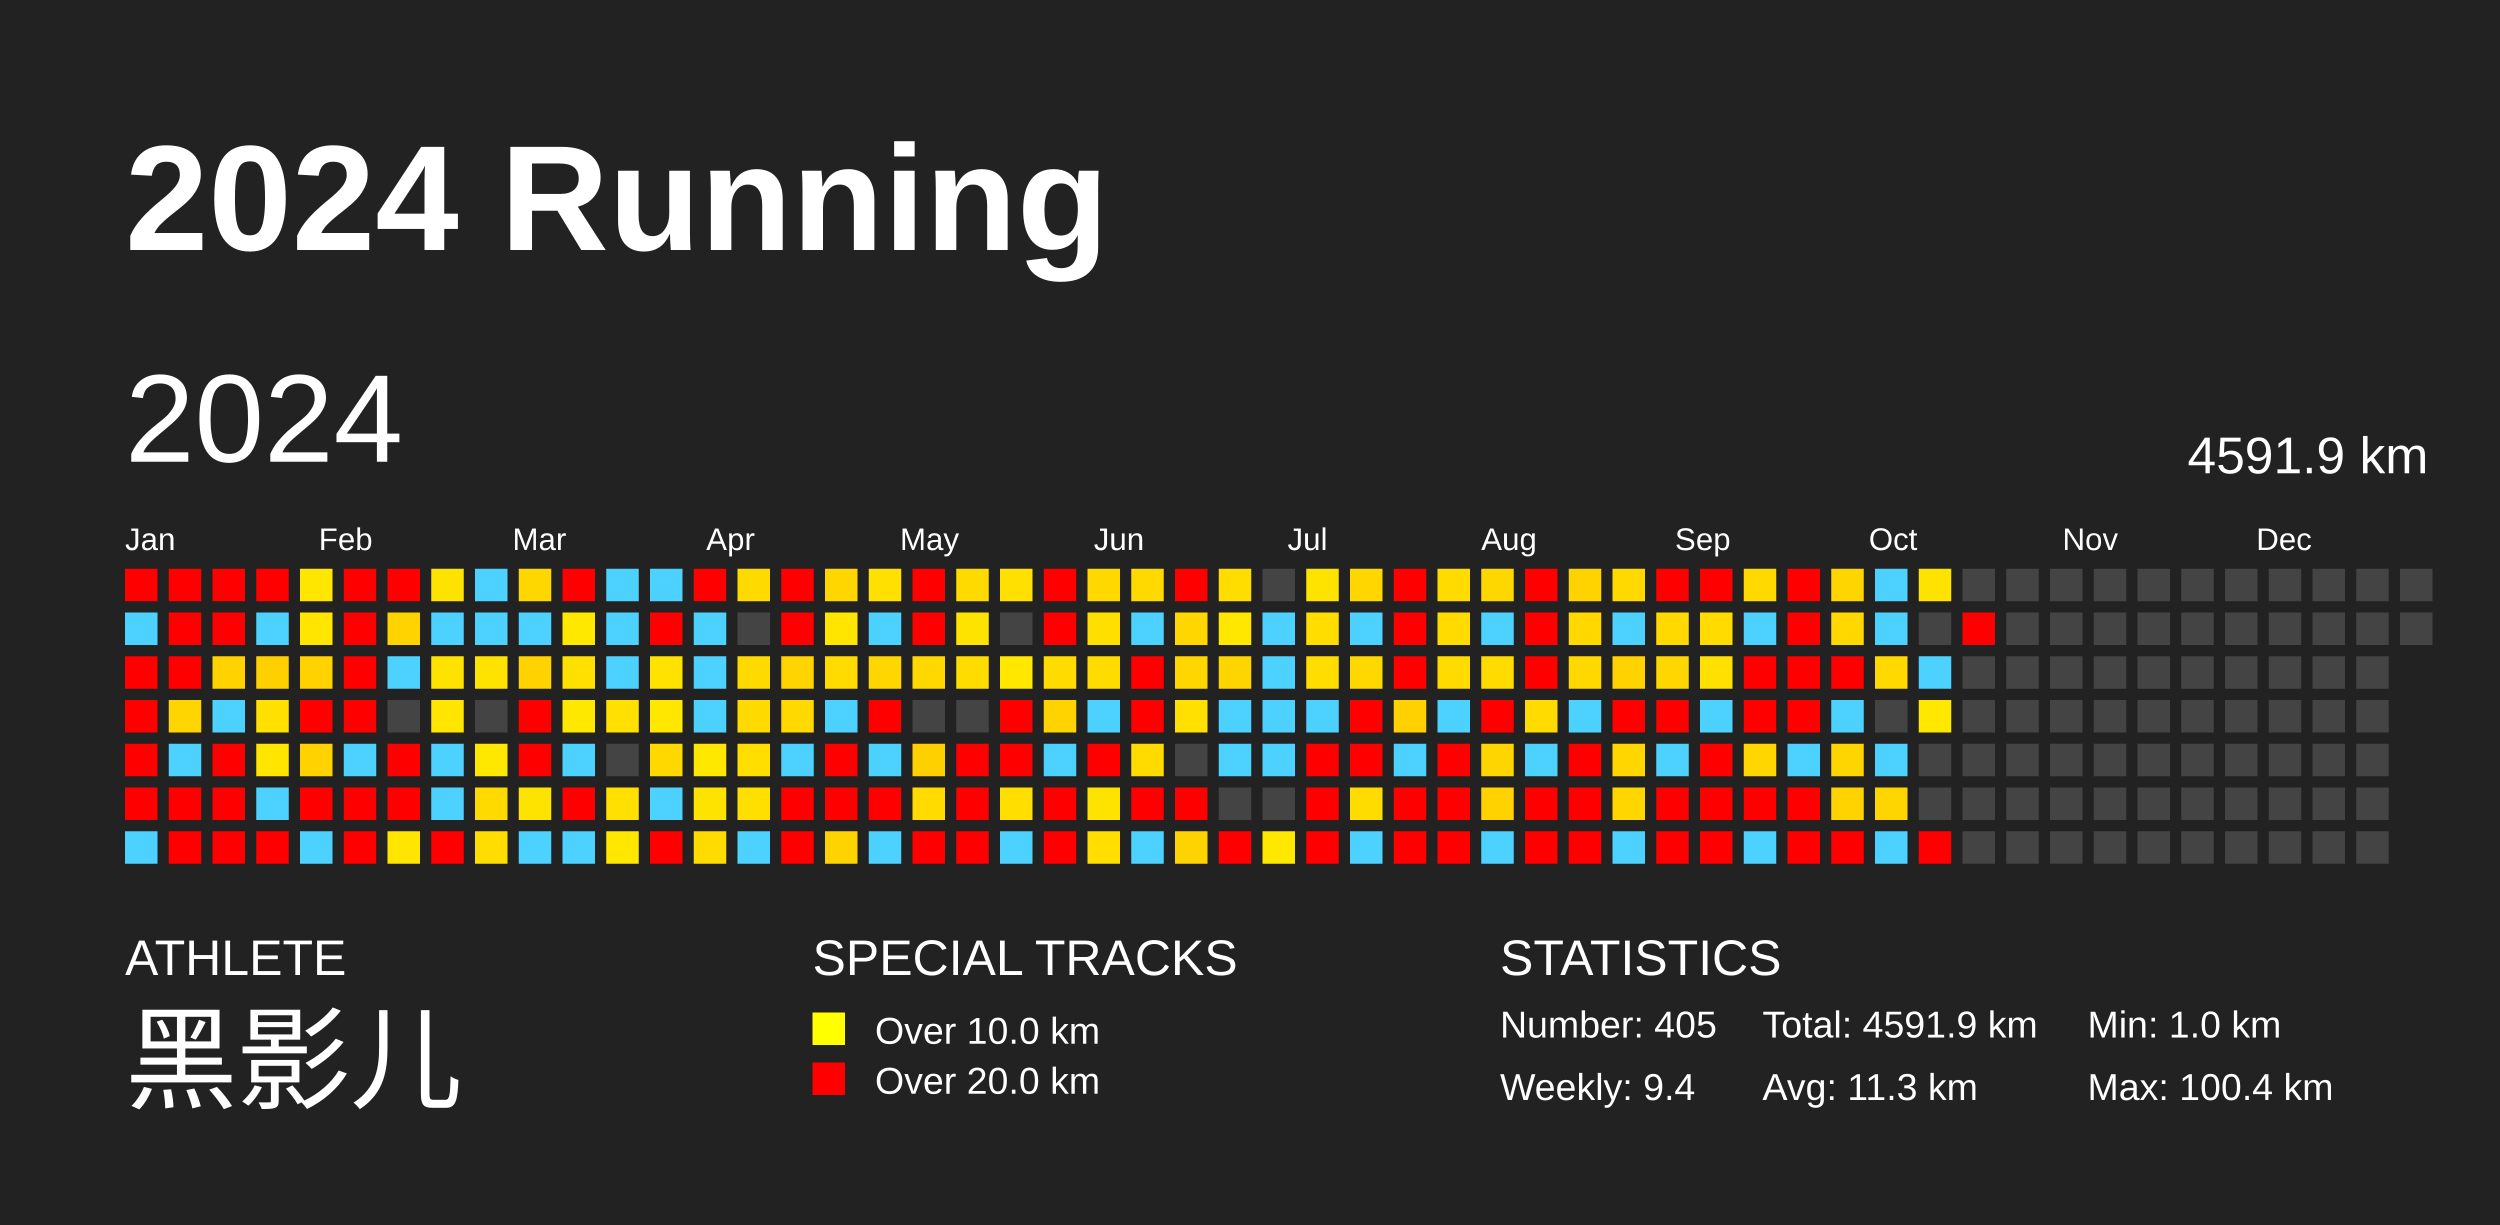
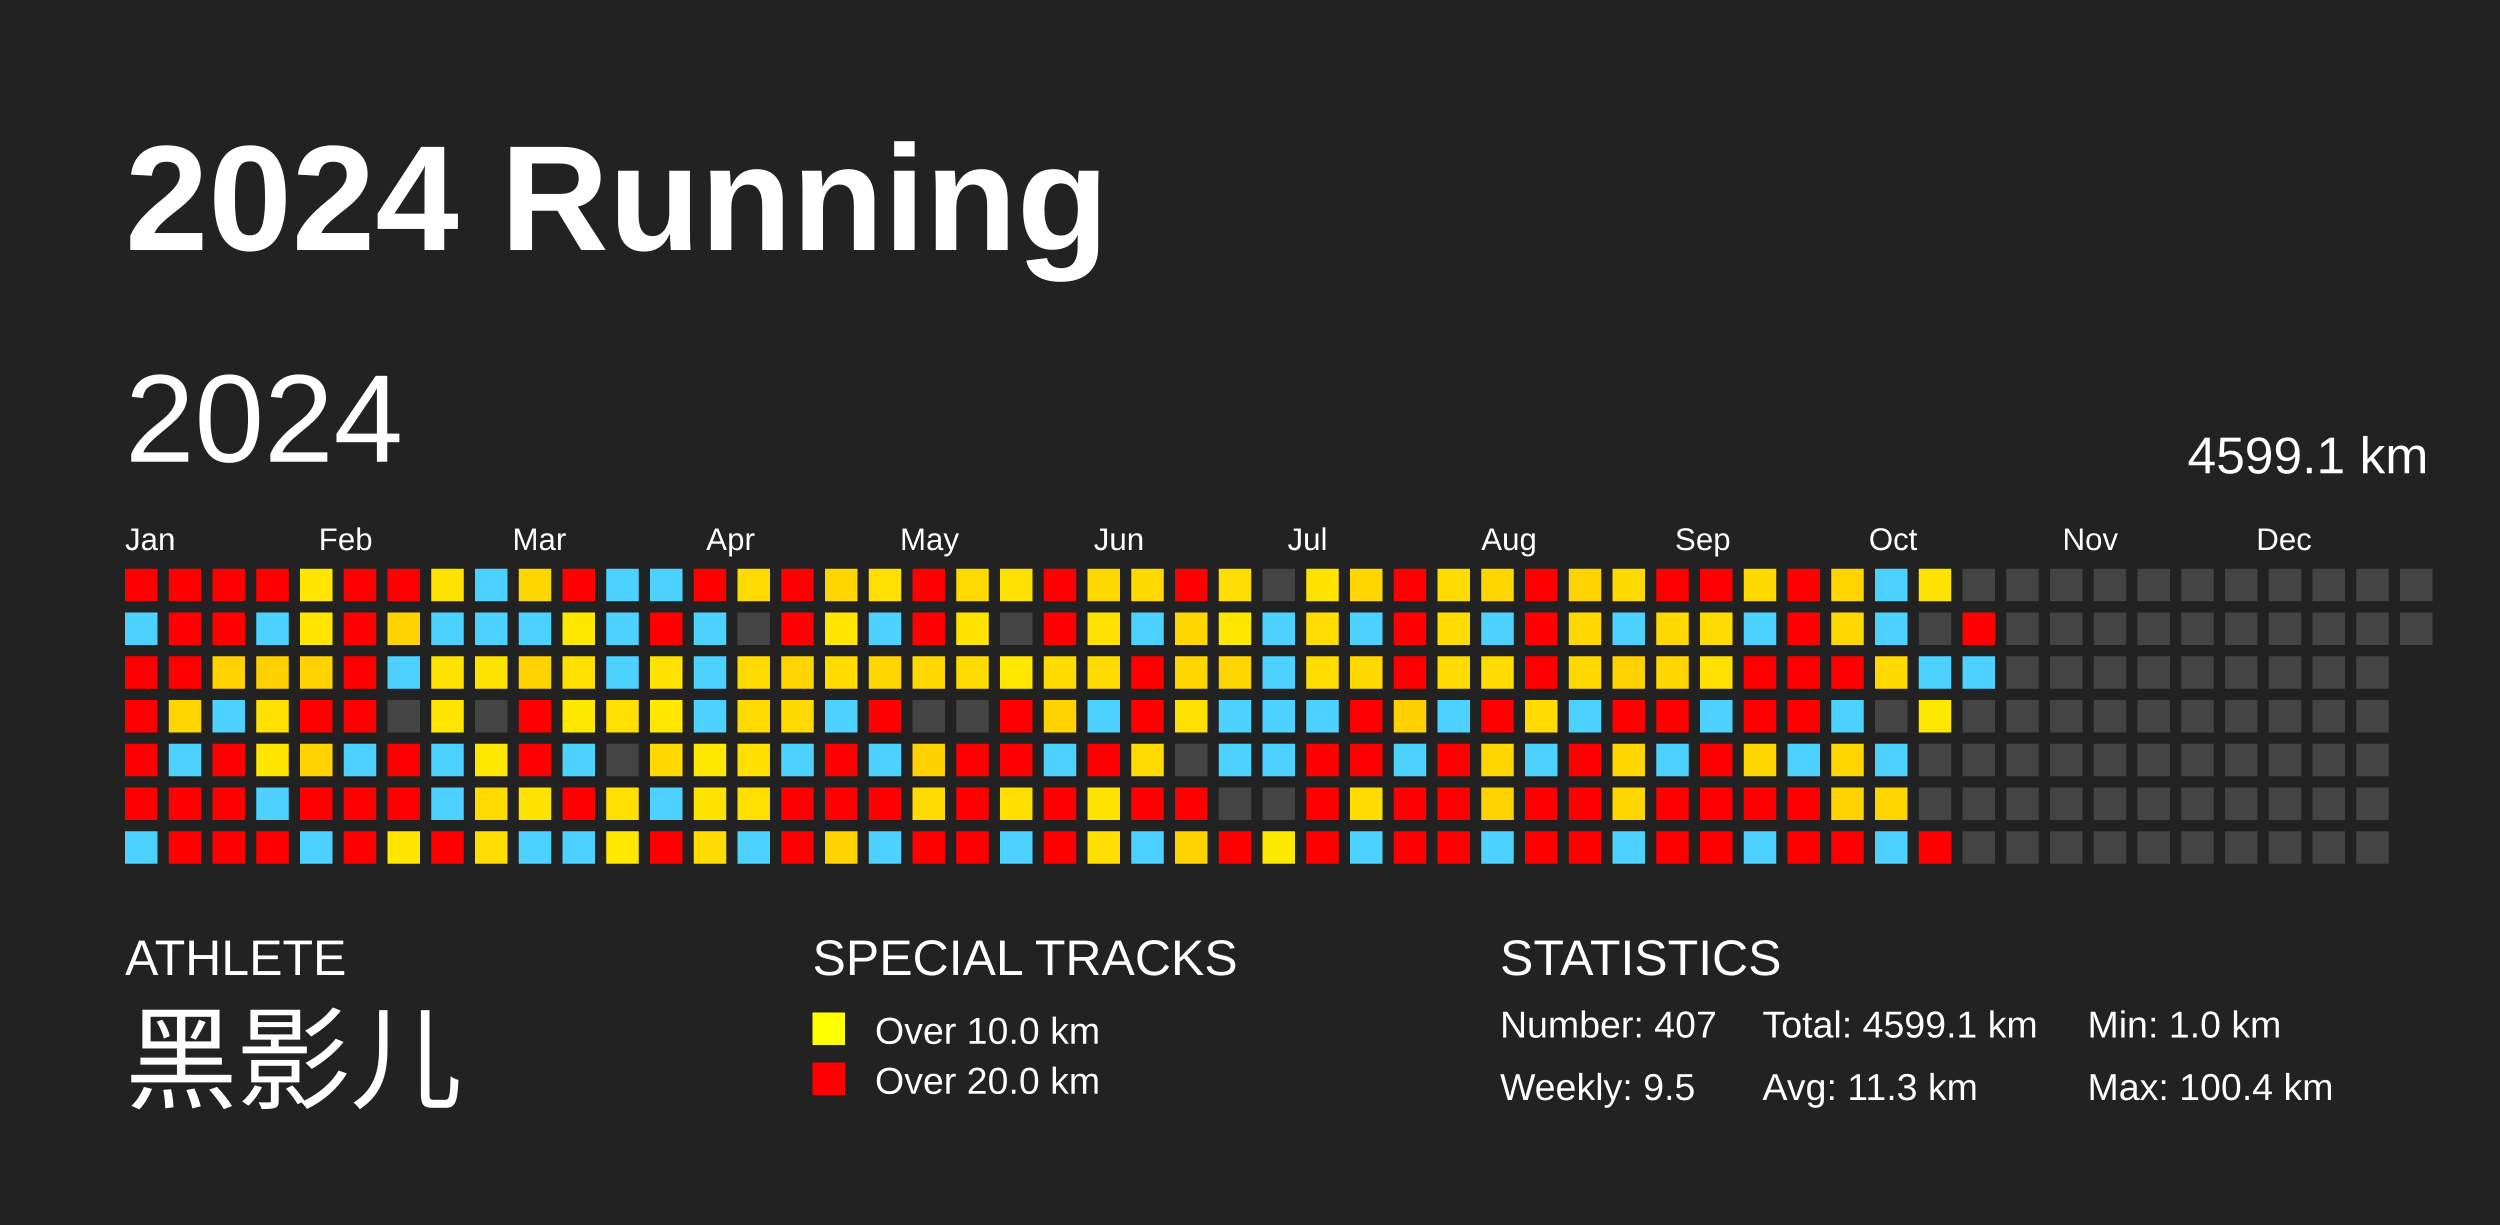
<svg xmlns="http://www.w3.org/2000/svg" baseProfile="full" height="98mm" version="1.1" viewBox="0,0,200,98" width="200mm">
  <defs />
  <rect fill="#222222" height="98" width="200" x="0" y="0" />
  <text fill="#FFFFFF" style="font-size:12px; font-family:Arial; font-weight:bold;" x="10" y="20">2024 Running</text>
  <text fill="#FFFFFF" style="font-size:4px; font-family:Arial" x="10" y="78">ATHLETE</text>
  <text fill="#FFFFFF" style="font-size:9px; font-family:Arial" x="10" y="88">黑影儿</text>
  <text fill="#FFFFFF" style="font-size:4px; font-family:Arial" x="65" y="78">SPECIAL TRACKS</text>
  <rect fill="yellow" height="2.6" width="2.6" x="65" y="81" />
  <text fill="#FFFFFF" style="font-size:3px; font-family:Arial" x="70" y="83.5">Over 10.0 km</text>
  <rect fill="red" height="2.6" width="2.6" x="65" y="85" />
  <text fill="#FFFFFF" style="font-size:3px; font-family:Arial" x="70" y="87.5">Over 20.0 km</text>
  <text fill="#FFFFFF" style="font-size:4px; font-family:Arial" x="120" y="78">STATISTICS</text>
-   <text fill="#FFFFFF" style="font-size:3px; font-family:Arial" x="120" y="83">Number: 405</text>
-   <text fill="#FFFFFF" style="font-size:3px; font-family:Arial" x="120" y="88">Weekly: 9.4</text>
-   <text fill="#FFFFFF" style="font-size:3px; font-family:Arial" x="141" y="83">Total: 4591.9 km</text>
+   <text fill="#FFFFFF" style="font-size:3px; font-family:Arial" x="120" y="83">Number: 407</text>
+   <text fill="#FFFFFF" style="font-size:3px; font-family:Arial" x="120" y="88">Weekly: 9.5</text>
+   <text fill="#FFFFFF" style="font-size:3px; font-family:Arial" x="141" y="83">Total: 4599.1 km</text>
  <text fill="#FFFFFF" style="font-size:3px; font-family:Arial" x="141" y="88">Avg: 11.3 km</text>
  <text fill="#FFFFFF" style="font-size:3px; font-family:Arial" x="167" y="83">Min: 1.0 km</text>
  <text fill="#FFFFFF" style="font-size:3px; font-family:Arial" x="167" y="88">Max: 100.4 km</text>
  <text dominant-baseline="hanging" fill="#FFFFFF" style="font-size:10.0px; font-family:Arial;" x="10" y="30">2024</text>
-   <text dominant-baseline="hanging" fill="#FFFFFF" style="font-size:4.125px; font-family:Arial;" x="175" y="35">4591.9 km</text>
+   <text dominant-baseline="hanging" fill="#FFFFFF" style="font-size:4.125px; font-family:Arial;" x="175" y="35">4599.1 km</text>
  <text fill="#FFFFFF" style="font-size:2.5px; font-family:Arial" x="10.0" y="44">Jan</text>
  <text fill="#FFFFFF" style="font-size:2.5px; font-family:Arial" x="25.5" y="44">Feb</text>
  <text fill="#FFFFFF" style="font-size:2.5px; font-family:Arial" x="41.0" y="44">Mar</text>
  <text fill="#FFFFFF" style="font-size:2.5px; font-family:Arial" x="56.5" y="44">Apr</text>
  <text fill="#FFFFFF" style="font-size:2.5px; font-family:Arial" x="72.0" y="44">May</text>
  <text fill="#FFFFFF" style="font-size:2.5px; font-family:Arial" x="87.5" y="44">Jun</text>
  <text fill="#FFFFFF" style="font-size:2.5px; font-family:Arial" x="103.0" y="44">Jul</text>
  <text fill="#FFFFFF" style="font-size:2.5px; font-family:Arial" x="118.5" y="44">Aug</text>
  <text fill="#FFFFFF" style="font-size:2.5px; font-family:Arial" x="134.0" y="44">Sep</text>
  <text fill="#FFFFFF" style="font-size:2.5px; font-family:Arial" x="149.5" y="44">Oct</text>
  <text fill="#FFFFFF" style="font-size:2.5px; font-family:Arial" x="165.0" y="44">Nov</text>
  <text fill="#FFFFFF" style="font-size:2.5px; font-family:Arial" x="180.5" y="44">Dec</text>
  <rect fill="red" height="2.6" width="2.6" x="10.0" y="45.5" />
  <rect fill="#4dd2ff" height="2.6" width="2.6" x="10.0" y="49.0" />
  <rect fill="red" height="2.6" width="2.6" x="10.0" y="52.5" />
  <rect fill="red" height="2.6" width="2.6" x="10.0" y="56.0" />
  <rect fill="red" height="2.6" width="2.6" x="10.0" y="59.5" />
  <rect fill="red" height="2.6" width="2.6" x="10.0" y="63.0" />
  <rect fill="#4dd2ff" height="2.6" width="2.6" x="10.0" y="66.5" />
  <rect fill="red" height="2.6" width="2.6" x="13.5" y="45.5" />
  <rect fill="red" height="2.6" width="2.6" x="13.5" y="49.0" />
  <rect fill="red" height="2.6" width="2.6" x="13.5" y="52.5" />
  <rect fill="#ffd500" height="2.6" width="2.6" x="13.5" y="56.0" />
  <rect fill="#4dd2ff" height="2.6" width="2.6" x="13.5" y="59.5" />
  <rect fill="red" height="2.6" width="2.6" x="13.5" y="63.0" />
  <rect fill="red" height="2.6" width="2.6" x="13.5" y="66.5" />
  <rect fill="red" height="2.6" width="2.6" x="17.0" y="45.5" />
  <rect fill="red" height="2.6" width="2.6" x="17.0" y="49.0" />
  <rect fill="#ffd200" height="2.6" width="2.6" x="17.0" y="52.5" />
  <rect fill="#4dd2ff" height="2.6" width="2.6" x="17.0" y="56.0" />
  <rect fill="red" height="2.6" width="2.6" x="17.0" y="59.5" />
  <rect fill="red" height="2.6" width="2.6" x="17.0" y="63.0" />
  <rect fill="red" height="2.6" width="2.6" x="17.0" y="66.5" />
  <rect fill="red" height="2.6" width="2.6" x="20.5" y="45.5" />
  <rect fill="#4dd2ff" height="2.6" width="2.6" x="20.5" y="49.0" />
  <rect fill="#ffd000" height="2.6" width="2.6" x="20.5" y="52.5" />
  <rect fill="#ffe000" height="2.6" width="2.6" x="20.5" y="56.0" />
  <rect fill="#ffe500" height="2.6" width="2.6" x="20.5" y="59.5" />
  <rect fill="#4dd2ff" height="2.6" width="2.6" x="20.5" y="63.0" />
  <rect fill="red" height="2.6" width="2.6" x="20.5" y="66.5" />
  <rect fill="#ffe600" height="2.6" width="2.6" x="24.0" y="45.5" />
  <rect fill="#ffe500" height="2.6" width="2.6" x="24.0" y="49.0" />
  <rect fill="#ffd200" height="2.6" width="2.6" x="24.0" y="52.5" />
  <rect fill="red" height="2.6" width="2.6" x="24.0" y="56.0" />
  <rect fill="#ffd200" height="2.6" width="2.6" x="24.0" y="59.5" />
  <rect fill="red" height="2.6" width="2.6" x="24.0" y="63.0" />
  <rect fill="#4dd2ff" height="2.6" width="2.6" x="24.0" y="66.5" />
  <rect fill="red" height="2.6" width="2.6" x="27.5" y="45.5" />
  <rect fill="red" height="2.6" width="2.6" x="27.5" y="49.0" />
  <rect fill="red" height="2.6" width="2.6" x="27.5" y="52.5" />
  <rect fill="red" height="2.6" width="2.6" x="27.5" y="56.0" />
  <rect fill="#4dd2ff" height="2.6" width="2.6" x="27.5" y="59.5" />
  <rect fill="red" height="2.6" width="2.6" x="27.5" y="63.0" />
  <rect fill="red" height="2.6" width="2.6" x="27.5" y="66.5" />
  <rect fill="red" height="2.6" width="2.6" x="31.0" y="45.5" />
  <rect fill="#ffd300" height="2.6" width="2.6" x="31.0" y="49.0" />
  <rect fill="#4dd2ff" height="2.6" width="2.6" x="31.0" y="52.5" />
  <rect fill="#444444" height="2.6" width="2.6" x="31.0" y="56.0" />
  <rect fill="red" height="2.6" width="2.6" x="31.0" y="59.5" />
  <rect fill="red" height="2.6" width="2.6" x="31.0" y="63.0" />
  <rect fill="#ffe500" height="2.6" width="2.6" x="31.0" y="66.5" />
  <rect fill="#ffe300" height="2.6" width="2.6" x="34.5" y="45.5" />
  <rect fill="#4dd2ff" height="2.6" width="2.6" x="34.5" y="49.0" />
  <rect fill="#ffe300" height="2.6" width="2.6" x="34.5" y="52.5" />
  <rect fill="#ffe500" height="2.6" width="2.6" x="34.5" y="56.0" />
  <rect fill="#4dd2ff" height="2.6" width="2.6" x="34.5" y="59.5" />
  <rect fill="#4dd2ff" height="2.6" width="2.6" x="34.5" y="63.0" />
  <rect fill="red" height="2.6" width="2.6" x="34.5" y="66.5" />
  <rect fill="#4dd2ff" height="2.6" width="2.6" x="38.0" y="45.5" />
  <rect fill="#4dd2ff" height="2.6" width="2.6" x="38.0" y="49.0" />
  <rect fill="#ffe300" height="2.6" width="2.6" x="38.0" y="52.5" />
  <rect fill="#444444" height="2.6" width="2.6" x="38.0" y="56.0" />
  <rect fill="#ffe800" height="2.6" width="2.6" x="38.0" y="59.5" />
  <rect fill="#ffda00" height="2.6" width="2.6" x="38.0" y="63.0" />
  <rect fill="#ffdd00" height="2.6" width="2.6" x="38.0" y="66.5" />
  <rect fill="#ffd700" height="2.6" width="2.6" x="41.5" y="45.5" />
  <rect fill="#4dd2ff" height="2.6" width="2.6" x="41.5" y="49.0" />
  <rect fill="#ffd200" height="2.6" width="2.6" x="41.5" y="52.5" />
  <rect fill="red" height="2.6" width="2.6" x="41.5" y="56.0" />
  <rect fill="red" height="2.6" width="2.6" x="41.5" y="59.5" />
  <rect fill="#ffe300" height="2.6" width="2.6" x="41.5" y="63.0" />
  <rect fill="#4dd2ff" height="2.6" width="2.6" x="41.5" y="66.5" />
  <rect fill="red" height="2.6" width="2.6" x="45.0" y="45.5" />
  <rect fill="#ffe800" height="2.6" width="2.6" x="45.0" y="49.0" />
  <rect fill="#ffe000" height="2.6" width="2.6" x="45.0" y="52.5" />
  <rect fill="#ffe800" height="2.6" width="2.6" x="45.0" y="56.0" />
  <rect fill="#4dd2ff" height="2.6" width="2.6" x="45.0" y="59.5" />
  <rect fill="red" height="2.6" width="2.6" x="45.0" y="63.0" />
  <rect fill="#4dd2ff" height="2.6" width="2.6" x="45.0" y="66.5" />
  <rect fill="#4dd2ff" height="2.6" width="2.6" x="48.5" y="45.5" />
  <rect fill="#4dd2ff" height="2.6" width="2.6" x="48.5" y="49.0" />
  <rect fill="#4dd2ff" height="2.6" width="2.6" x="48.5" y="52.5" />
  <rect fill="#ffe000" height="2.6" width="2.6" x="48.5" y="56.0" />
  <rect fill="#444444" height="2.6" width="2.6" x="48.5" y="59.5" />
  <rect fill="#ffe000" height="2.6" width="2.6" x="48.5" y="63.0" />
  <rect fill="#ffe700" height="2.6" width="2.6" x="48.5" y="66.5" />
  <rect fill="#4dd2ff" height="2.6" width="2.6" x="52.0" y="45.5" />
  <rect fill="red" height="2.6" width="2.6" x="52.0" y="49.0" />
  <rect fill="#ffe200" height="2.6" width="2.6" x="52.0" y="52.5" />
  <rect fill="#ffe700" height="2.6" width="2.6" x="52.0" y="56.0" />
  <rect fill="#ffd800" height="2.6" width="2.6" x="52.0" y="59.5" />
  <rect fill="#4dd2ff" height="2.6" width="2.6" x="52.0" y="63.0" />
  <rect fill="red" height="2.6" width="2.6" x="52.0" y="66.5" />
  <rect fill="red" height="2.6" width="2.6" x="55.5" y="45.5" />
  <rect fill="#4dd2ff" height="2.6" width="2.6" x="55.5" y="49.0" />
  <rect fill="#4dd2ff" height="2.6" width="2.6" x="55.5" y="52.5" />
  <rect fill="#4dd2ff" height="2.6" width="2.6" x="55.5" y="56.0" />
  <rect fill="#ffe800" height="2.6" width="2.6" x="55.5" y="59.5" />
  <rect fill="#ffe300" height="2.6" width="2.6" x="55.5" y="63.0" />
  <rect fill="#ffdb00" height="2.6" width="2.6" x="55.5" y="66.5" />
  <rect fill="#ffda00" height="2.6" width="2.6" x="59.0" y="45.5" />
  <rect fill="#444444" height="2.6" width="2.6" x="59.0" y="49.0" />
  <rect fill="#ffda00" height="2.6" width="2.6" x="59.0" y="52.5" />
  <rect fill="#ffda00" height="2.6" width="2.6" x="59.0" y="56.0" />
  <rect fill="#ffde00" height="2.6" width="2.6" x="59.0" y="59.5" />
  <rect fill="#ffdf00" height="2.6" width="2.6" x="59.0" y="63.0" />
  <rect fill="#4dd2ff" height="2.6" width="2.6" x="59.0" y="66.5" />
  <rect fill="red" height="2.6" width="2.6" x="62.5" y="45.5" />
  <rect fill="red" height="2.6" width="2.6" x="62.5" y="49.0" />
  <rect fill="#ffd400" height="2.6" width="2.6" x="62.5" y="52.5" />
  <rect fill="#ffd900" height="2.6" width="2.6" x="62.5" y="56.0" />
  <rect fill="#4dd2ff" height="2.6" width="2.6" x="62.5" y="59.5" />
  <rect fill="red" height="2.6" width="2.6" x="62.5" y="63.0" />
  <rect fill="red" height="2.6" width="2.6" x="62.5" y="66.5" />
  <rect fill="#ffd600" height="2.6" width="2.6" x="66.0" y="45.5" />
  <rect fill="#ffe500" height="2.6" width="2.6" x="66.0" y="49.0" />
  <rect fill="#ffdb00" height="2.6" width="2.6" x="66.0" y="52.5" />
  <rect fill="#4dd2ff" height="2.6" width="2.6" x="66.0" y="56.0" />
  <rect fill="red" height="2.6" width="2.6" x="66.0" y="59.5" />
  <rect fill="red" height="2.6" width="2.6" x="66.0" y="63.0" />
  <rect fill="#ffd300" height="2.6" width="2.6" x="66.0" y="66.5" />
  <rect fill="#ffe000" height="2.6" width="2.6" x="69.5" y="45.5" />
  <rect fill="#4dd2ff" height="2.6" width="2.6" x="69.5" y="49.0" />
  <rect fill="#ffd600" height="2.6" width="2.6" x="69.5" y="52.5" />
  <rect fill="red" height="2.6" width="2.6" x="69.5" y="56.0" />
  <rect fill="#4dd2ff" height="2.6" width="2.6" x="69.5" y="59.5" />
  <rect fill="red" height="2.6" width="2.6" x="69.5" y="63.0" />
  <rect fill="#4dd2ff" height="2.6" width="2.6" x="69.5" y="66.5" />
  <rect fill="red" height="2.6" width="2.6" x="73.0" y="45.5" />
  <rect fill="red" height="2.6" width="2.6" x="73.0" y="49.0" />
  <rect fill="#ffd800" height="2.6" width="2.6" x="73.0" y="52.5" />
  <rect fill="#444444" height="2.6" width="2.6" x="73.0" y="56.0" />
  <rect fill="#ffd000" height="2.6" width="2.6" x="73.0" y="59.5" />
  <rect fill="#ffdb00" height="2.6" width="2.6" x="73.0" y="63.0" />
  <rect fill="red" height="2.6" width="2.6" x="73.0" y="66.5" />
  <rect fill="#ffda00" height="2.6" width="2.6" x="76.5" y="45.5" />
  <rect fill="#ffe300" height="2.6" width="2.6" x="76.5" y="49.0" />
  <rect fill="#ffdc00" height="2.6" width="2.6" x="76.5" y="52.5" />
  <rect fill="#444444" height="2.6" width="2.6" x="76.5" y="56.0" />
  <rect fill="red" height="2.6" width="2.6" x="76.5" y="59.5" />
  <rect fill="red" height="2.6" width="2.6" x="76.5" y="63.0" />
  <rect fill="red" height="2.6" width="2.6" x="76.5" y="66.5" />
  <rect fill="#ffe000" height="2.6" width="2.6" x="80.0" y="45.5" />
  <rect fill="#444444" height="2.6" width="2.6" x="80.0" y="49.0" />
  <rect fill="#ffe700" height="2.6" width="2.6" x="80.0" y="52.5" />
  <rect fill="red" height="2.6" width="2.6" x="80.0" y="56.0" />
  <rect fill="red" height="2.6" width="2.6" x="80.0" y="59.5" />
  <rect fill="#ffde00" height="2.6" width="2.6" x="80.0" y="63.0" />
  <rect fill="#4dd2ff" height="2.6" width="2.6" x="80.0" y="66.5" />
  <rect fill="red" height="2.6" width="2.6" x="83.5" y="45.5" />
  <rect fill="red" height="2.6" width="2.6" x="83.5" y="49.0" />
  <rect fill="#ffdb00" height="2.6" width="2.6" x="83.5" y="52.5" />
  <rect fill="#ffd300" height="2.6" width="2.6" x="83.5" y="56.0" />
  <rect fill="#4dd2ff" height="2.6" width="2.6" x="83.5" y="59.5" />
  <rect fill="red" height="2.6" width="2.6" x="83.5" y="63.0" />
  <rect fill="red" height="2.6" width="2.6" x="83.5" y="66.5" />
  <rect fill="#ffd800" height="2.6" width="2.6" x="87.0" y="45.5" />
  <rect fill="#ffdf00" height="2.6" width="2.6" x="87.0" y="49.0" />
  <rect fill="#ffdc00" height="2.6" width="2.6" x="87.0" y="52.5" />
  <rect fill="#4dd2ff" height="2.6" width="2.6" x="87.0" y="56.0" />
  <rect fill="red" height="2.6" width="2.6" x="87.0" y="59.5" />
  <rect fill="#ffe300" height="2.6" width="2.6" x="87.0" y="63.0" />
  <rect fill="#ffde00" height="2.6" width="2.6" x="87.0" y="66.5" />
  <rect fill="#ffd900" height="2.6" width="2.6" x="90.5" y="45.5" />
  <rect fill="#4dd2ff" height="2.6" width="2.6" x="90.5" y="49.0" />
  <rect fill="red" height="2.6" width="2.6" x="90.5" y="52.5" />
  <rect fill="red" height="2.6" width="2.6" x="90.5" y="56.0" />
  <rect fill="#ffdb00" height="2.6" width="2.6" x="90.5" y="59.5" />
  <rect fill="red" height="2.6" width="2.6" x="90.5" y="63.0" />
  <rect fill="#4dd2ff" height="2.6" width="2.6" x="90.5" y="66.5" />
  <rect fill="red" height="2.6" width="2.6" x="94.0" y="45.5" />
  <rect fill="#ffd600" height="2.6" width="2.6" x="94.0" y="49.0" />
  <rect fill="#ffd600" height="2.6" width="2.6" x="94.0" y="52.5" />
  <rect fill="#ffe000" height="2.6" width="2.6" x="94.0" y="56.0" />
  <rect fill="#444444" height="2.6" width="2.6" x="94.0" y="59.5" />
  <rect fill="red" height="2.6" width="2.6" x="94.0" y="63.0" />
  <rect fill="#ffd300" height="2.6" width="2.6" x="94.0" y="66.5" />
  <rect fill="#ffdd00" height="2.6" width="2.6" x="97.5" y="45.5" />
  <rect fill="#ffe700" height="2.6" width="2.6" x="97.5" y="49.0" />
  <rect fill="#ffd500" height="2.6" width="2.6" x="97.5" y="52.5" />
  <rect fill="#4dd2ff" height="2.6" width="2.6" x="97.5" y="56.0" />
  <rect fill="#4dd2ff" height="2.6" width="2.6" x="97.5" y="59.5" />
  <rect fill="#444444" height="2.6" width="2.6" x="97.5" y="63.0" />
  <rect fill="red" height="2.6" width="2.6" x="97.5" y="66.5" />
  <rect fill="#444444" height="2.6" width="2.6" x="101.0" y="45.5" />
  <rect fill="#4dd2ff" height="2.6" width="2.6" x="101.0" y="49.0" />
  <rect fill="#4dd2ff" height="2.6" width="2.6" x="101.0" y="52.5" />
  <rect fill="#4dd2ff" height="2.6" width="2.6" x="101.0" y="56.0" />
  <rect fill="#4dd2ff" height="2.6" width="2.6" x="101.0" y="59.5" />
  <rect fill="#444444" height="2.6" width="2.6" x="101.0" y="63.0" />
  <rect fill="#ffe800" height="2.6" width="2.6" x="101.0" y="66.5" />
  <rect fill="#ffe300" height="2.6" width="2.6" x="104.5" y="45.5" />
  <rect fill="#ffdd00" height="2.6" width="2.6" x="104.5" y="49.0" />
  <rect fill="#ffdd00" height="2.6" width="2.6" x="104.5" y="52.5" />
  <rect fill="#4dd2ff" height="2.6" width="2.6" x="104.5" y="56.0" />
  <rect fill="red" height="2.6" width="2.6" x="104.5" y="59.5" />
  <rect fill="red" height="2.6" width="2.6" x="104.5" y="63.0" />
  <rect fill="red" height="2.6" width="2.6" x="104.5" y="66.5" />
  <rect fill="#ffd600" height="2.6" width="2.6" x="108.0" y="45.5" />
  <rect fill="#4dd2ff" height="2.6" width="2.6" x="108.0" y="49.0" />
  <rect fill="#ffd800" height="2.6" width="2.6" x="108.0" y="52.5" />
  <rect fill="red" height="2.6" width="2.6" x="108.0" y="56.0" />
  <rect fill="red" height="2.6" width="2.6" x="108.0" y="59.5" />
  <rect fill="#ffdc00" height="2.6" width="2.6" x="108.0" y="63.0" />
  <rect fill="#4dd2ff" height="2.6" width="2.6" x="108.0" y="66.5" />
  <rect fill="red" height="2.6" width="2.6" x="111.5" y="45.5" />
  <rect fill="red" height="2.6" width="2.6" x="111.5" y="49.0" />
  <rect fill="red" height="2.6" width="2.6" x="111.5" y="52.5" />
  <rect fill="#ffd100" height="2.6" width="2.6" x="111.5" y="56.0" />
  <rect fill="#4dd2ff" height="2.6" width="2.6" x="111.5" y="59.5" />
  <rect fill="red" height="2.6" width="2.6" x="111.5" y="63.0" />
  <rect fill="red" height="2.6" width="2.6" x="111.5" y="66.5" />
  <rect fill="#ffdb00" height="2.6" width="2.6" x="115.0" y="45.5" />
  <rect fill="#ffdb00" height="2.6" width="2.6" x="115.0" y="49.0" />
  <rect fill="#ffdb00" height="2.6" width="2.6" x="115.0" y="52.5" />
  <rect fill="#4dd2ff" height="2.6" width="2.6" x="115.0" y="56.0" />
  <rect fill="red" height="2.6" width="2.6" x="115.0" y="59.5" />
  <rect fill="red" height="2.6" width="2.6" x="115.0" y="63.0" />
  <rect fill="red" height="2.6" width="2.6" x="115.0" y="66.5" />
  <rect fill="#ffd700" height="2.6" width="2.6" x="118.5" y="45.5" />
  <rect fill="#4dd2ff" height="2.6" width="2.6" x="118.5" y="49.0" />
  <rect fill="#ffdb00" height="2.6" width="2.6" x="118.5" y="52.5" />
  <rect fill="red" height="2.6" width="2.6" x="118.5" y="56.0" />
  <rect fill="#ffd500" height="2.6" width="2.6" x="118.5" y="59.5" />
  <rect fill="#ffd200" height="2.6" width="2.6" x="118.5" y="63.0" />
  <rect fill="#4dd2ff" height="2.6" width="2.6" x="118.5" y="66.5" />
  <rect fill="red" height="2.6" width="2.6" x="122.0" y="45.5" />
  <rect fill="red" height="2.6" width="2.6" x="122.0" y="49.0" />
  <rect fill="red" height="2.6" width="2.6" x="122.0" y="52.5" />
  <rect fill="#ffdb00" height="2.6" width="2.6" x="122.0" y="56.0" />
  <rect fill="#4dd2ff" height="2.6" width="2.6" x="122.0" y="59.5" />
  <rect fill="red" height="2.6" width="2.6" x="122.0" y="63.0" />
  <rect fill="red" height="2.6" width="2.6" x="122.0" y="66.5" />
  <rect fill="#ffd300" height="2.6" width="2.6" x="125.5" y="45.5" />
  <rect fill="#ffd800" height="2.6" width="2.6" x="125.5" y="49.0" />
  <rect fill="#ffd800" height="2.6" width="2.6" x="125.5" y="52.5" />
  <rect fill="#4dd2ff" height="2.6" width="2.6" x="125.5" y="56.0" />
  <rect fill="red" height="2.6" width="2.6" x="125.5" y="59.5" />
  <rect fill="red" height="2.6" width="2.6" x="125.5" y="63.0" />
  <rect fill="red" height="2.6" width="2.6" x="125.5" y="66.5" />
  <rect fill="#ffd900" height="2.6" width="2.6" x="129.0" y="45.5" />
  <rect fill="#4dd2ff" height="2.6" width="2.6" x="129.0" y="49.0" />
  <rect fill="#ffd200" height="2.6" width="2.6" x="129.0" y="52.5" />
  <rect fill="red" height="2.6" width="2.6" x="129.0" y="56.0" />
  <rect fill="#ffd600" height="2.6" width="2.6" x="129.0" y="59.5" />
  <rect fill="#ffd600" height="2.6" width="2.6" x="129.0" y="63.0" />
  <rect fill="#4dd2ff" height="2.6" width="2.6" x="129.0" y="66.5" />
  <rect fill="red" height="2.6" width="2.6" x="132.5" y="45.5" />
  <rect fill="#ffd900" height="2.6" width="2.6" x="132.5" y="49.0" />
  <rect fill="#ffd600" height="2.6" width="2.6" x="132.5" y="52.5" />
  <rect fill="red" height="2.6" width="2.6" x="132.5" y="56.0" />
  <rect fill="#4dd2ff" height="2.6" width="2.6" x="132.5" y="59.5" />
  <rect fill="red" height="2.6" width="2.6" x="132.5" y="63.0" />
  <rect fill="red" height="2.6" width="2.6" x="132.5" y="66.5" />
  <rect fill="red" height="2.6" width="2.6" x="136.0" y="45.5" />
  <rect fill="#ffdb00" height="2.6" width="2.6" x="136.0" y="49.0" />
  <rect fill="#ffe000" height="2.6" width="2.6" x="136.0" y="52.5" />
  <rect fill="#4dd2ff" height="2.6" width="2.6" x="136.0" y="56.0" />
  <rect fill="red" height="2.6" width="2.6" x="136.0" y="59.5" />
  <rect fill="red" height="2.6" width="2.6" x="136.0" y="63.0" />
  <rect fill="red" height="2.6" width="2.6" x="136.0" y="66.5" />
  <rect fill="#ffd900" height="2.6" width="2.6" x="139.5" y="45.5" />
  <rect fill="#4dd2ff" height="2.6" width="2.6" x="139.5" y="49.0" />
  <rect fill="red" height="2.6" width="2.6" x="139.5" y="52.5" />
  <rect fill="red" height="2.6" width="2.6" x="139.5" y="56.0" />
  <rect fill="#ffd600" height="2.6" width="2.6" x="139.5" y="59.5" />
  <rect fill="red" height="2.6" width="2.6" x="139.5" y="63.0" />
  <rect fill="#4dd2ff" height="2.6" width="2.6" x="139.5" y="66.5" />
  <rect fill="red" height="2.6" width="2.6" x="143.0" y="45.5" />
  <rect fill="red" height="2.6" width="2.6" x="143.0" y="49.0" />
  <rect fill="red" height="2.6" width="2.6" x="143.0" y="52.5" />
  <rect fill="red" height="2.6" width="2.6" x="143.0" y="56.0" />
  <rect fill="#4dd2ff" height="2.6" width="2.6" x="143.0" y="59.5" />
  <rect fill="red" height="2.6" width="2.6" x="143.0" y="63.0" />
  <rect fill="red" height="2.6" width="2.6" x="143.0" y="66.5" />
  <rect fill="#ffd500" height="2.6" width="2.6" x="146.5" y="45.5" />
  <rect fill="#ffd800" height="2.6" width="2.6" x="146.5" y="49.0" />
  <rect fill="red" height="2.6" width="2.6" x="146.5" y="52.5" />
  <rect fill="#4dd2ff" height="2.6" width="2.6" x="146.5" y="56.0" />
  <rect fill="#ffd500" height="2.6" width="2.6" x="146.5" y="59.5" />
  <rect fill="#ffd300" height="2.6" width="2.6" x="146.5" y="63.0" />
  <rect fill="red" height="2.6" width="2.6" x="146.5" y="66.5" />
  <rect fill="#4dd2ff" height="2.6" width="2.6" x="150.0" y="45.5" />
  <rect fill="#4dd2ff" height="2.6" width="2.6" x="150.0" y="49.0" />
  <rect fill="#ffd900" height="2.6" width="2.6" x="150.0" y="52.5" />
  <rect fill="#444444" height="2.6" width="2.6" x="150.0" y="56.0" />
  <rect fill="#4dd2ff" height="2.6" width="2.6" x="150.0" y="59.5" />
  <rect fill="#ffd500" height="2.6" width="2.6" x="150.0" y="63.0" />
  <rect fill="#4dd2ff" height="2.6" width="2.6" x="150.0" y="66.5" />
  <rect fill="#ffe300" height="2.6" width="2.6" x="153.5" y="45.5" />
  <rect fill="#444444" height="2.6" width="2.6" x="153.5" y="49.0" />
  <rect fill="#4dd2ff" height="2.6" width="2.6" x="153.5" y="52.5" />
  <rect fill="#ffe800" height="2.6" width="2.6" x="153.5" y="56.0" />
  <rect fill="#444444" height="2.6" width="2.6" x="153.5" y="59.5" />
  <rect fill="#444444" height="2.6" width="2.6" x="153.5" y="63.0" />
  <rect fill="red" height="2.6" width="2.6" x="153.5" y="66.5" />
  <rect fill="#444444" height="2.6" width="2.6" x="157.0" y="45.5" />
  <rect fill="red" height="2.6" width="2.6" x="157.0" y="49.0" />
-   <rect fill="#444444" height="2.6" width="2.6" x="157.0" y="52.5" />
+   <rect fill="#4dd2ff" height="2.6" width="2.6" x="157.0" y="52.5" />
  <rect fill="#444444" height="2.6" width="2.6" x="157.0" y="56.0" />
  <rect fill="#444444" height="2.6" width="2.6" x="157.0" y="59.5" />
  <rect fill="#444444" height="2.6" width="2.6" x="157.0" y="63.0" />
  <rect fill="#444444" height="2.6" width="2.6" x="157.0" y="66.5" />
  <rect fill="#444444" height="2.6" width="2.6" x="160.5" y="45.5" />
  <rect fill="#444444" height="2.6" width="2.6" x="160.5" y="49.0" />
  <rect fill="#444444" height="2.6" width="2.6" x="160.5" y="52.5" />
  <rect fill="#444444" height="2.6" width="2.6" x="160.5" y="56.0" />
  <rect fill="#444444" height="2.6" width="2.6" x="160.5" y="59.5" />
  <rect fill="#444444" height="2.6" width="2.6" x="160.5" y="63.0" />
  <rect fill="#444444" height="2.6" width="2.6" x="160.5" y="66.5" />
  <rect fill="#444444" height="2.6" width="2.6" x="164.0" y="45.5" />
  <rect fill="#444444" height="2.6" width="2.6" x="164.0" y="49.0" />
  <rect fill="#444444" height="2.6" width="2.6" x="164.0" y="52.5" />
  <rect fill="#444444" height="2.6" width="2.6" x="164.0" y="56.0" />
  <rect fill="#444444" height="2.6" width="2.6" x="164.0" y="59.5" />
  <rect fill="#444444" height="2.6" width="2.6" x="164.0" y="63.0" />
  <rect fill="#444444" height="2.6" width="2.6" x="164.0" y="66.5" />
  <rect fill="#444444" height="2.6" width="2.6" x="167.5" y="45.5" />
  <rect fill="#444444" height="2.6" width="2.6" x="167.5" y="49.0" />
  <rect fill="#444444" height="2.6" width="2.6" x="167.5" y="52.5" />
  <rect fill="#444444" height="2.6" width="2.6" x="167.5" y="56.0" />
  <rect fill="#444444" height="2.6" width="2.6" x="167.5" y="59.5" />
  <rect fill="#444444" height="2.6" width="2.6" x="167.5" y="63.0" />
  <rect fill="#444444" height="2.6" width="2.6" x="167.5" y="66.5" />
  <rect fill="#444444" height="2.6" width="2.6" x="171.0" y="45.5" />
  <rect fill="#444444" height="2.6" width="2.6" x="171.0" y="49.0" />
  <rect fill="#444444" height="2.6" width="2.6" x="171.0" y="52.5" />
  <rect fill="#444444" height="2.6" width="2.6" x="171.0" y="56.0" />
  <rect fill="#444444" height="2.6" width="2.6" x="171.0" y="59.5" />
  <rect fill="#444444" height="2.6" width="2.6" x="171.0" y="63.0" />
  <rect fill="#444444" height="2.6" width="2.6" x="171.0" y="66.5" />
  <rect fill="#444444" height="2.6" width="2.6" x="174.5" y="45.5" />
  <rect fill="#444444" height="2.6" width="2.6" x="174.5" y="49.0" />
  <rect fill="#444444" height="2.6" width="2.6" x="174.5" y="52.5" />
  <rect fill="#444444" height="2.6" width="2.6" x="174.5" y="56.0" />
  <rect fill="#444444" height="2.6" width="2.6" x="174.5" y="59.5" />
  <rect fill="#444444" height="2.6" width="2.6" x="174.5" y="63.0" />
  <rect fill="#444444" height="2.6" width="2.6" x="174.5" y="66.5" />
  <rect fill="#444444" height="2.6" width="2.6" x="178.0" y="45.5" />
  <rect fill="#444444" height="2.6" width="2.6" x="178.0" y="49.0" />
  <rect fill="#444444" height="2.6" width="2.6" x="178.0" y="52.5" />
  <rect fill="#444444" height="2.6" width="2.6" x="178.0" y="56.0" />
  <rect fill="#444444" height="2.6" width="2.6" x="178.0" y="59.5" />
  <rect fill="#444444" height="2.6" width="2.6" x="178.0" y="63.0" />
  <rect fill="#444444" height="2.6" width="2.6" x="178.0" y="66.5" />
  <rect fill="#444444" height="2.6" width="2.6" x="181.5" y="45.5" />
  <rect fill="#444444" height="2.6" width="2.6" x="181.5" y="49.0" />
  <rect fill="#444444" height="2.6" width="2.6" x="181.5" y="52.5" />
  <rect fill="#444444" height="2.6" width="2.6" x="181.5" y="56.0" />
  <rect fill="#444444" height="2.6" width="2.6" x="181.5" y="59.5" />
  <rect fill="#444444" height="2.6" width="2.6" x="181.5" y="63.0" />
  <rect fill="#444444" height="2.6" width="2.6" x="181.5" y="66.5" />
  <rect fill="#444444" height="2.6" width="2.6" x="185.0" y="45.5" />
  <rect fill="#444444" height="2.6" width="2.6" x="185.0" y="49.0" />
  <rect fill="#444444" height="2.6" width="2.6" x="185.0" y="52.5" />
  <rect fill="#444444" height="2.6" width="2.6" x="185.0" y="56.0" />
  <rect fill="#444444" height="2.6" width="2.6" x="185.0" y="59.5" />
  <rect fill="#444444" height="2.6" width="2.6" x="185.0" y="63.0" />
  <rect fill="#444444" height="2.6" width="2.6" x="185.0" y="66.5" />
  <rect fill="#444444" height="2.6" width="2.6" x="188.5" y="45.5" />
  <rect fill="#444444" height="2.6" width="2.6" x="188.5" y="49.0" />
  <rect fill="#444444" height="2.6" width="2.6" x="188.5" y="52.5" />
  <rect fill="#444444" height="2.6" width="2.6" x="188.5" y="56.0" />
  <rect fill="#444444" height="2.6" width="2.6" x="188.5" y="59.5" />
  <rect fill="#444444" height="2.6" width="2.6" x="188.5" y="63.0" />
  <rect fill="#444444" height="2.6" width="2.6" x="188.5" y="66.5" />
  <rect fill="#444444" height="2.6" width="2.6" x="192.0" y="45.5" />
  <rect fill="#444444" height="2.6" width="2.6" x="192.0" y="49.0" />
</svg>
